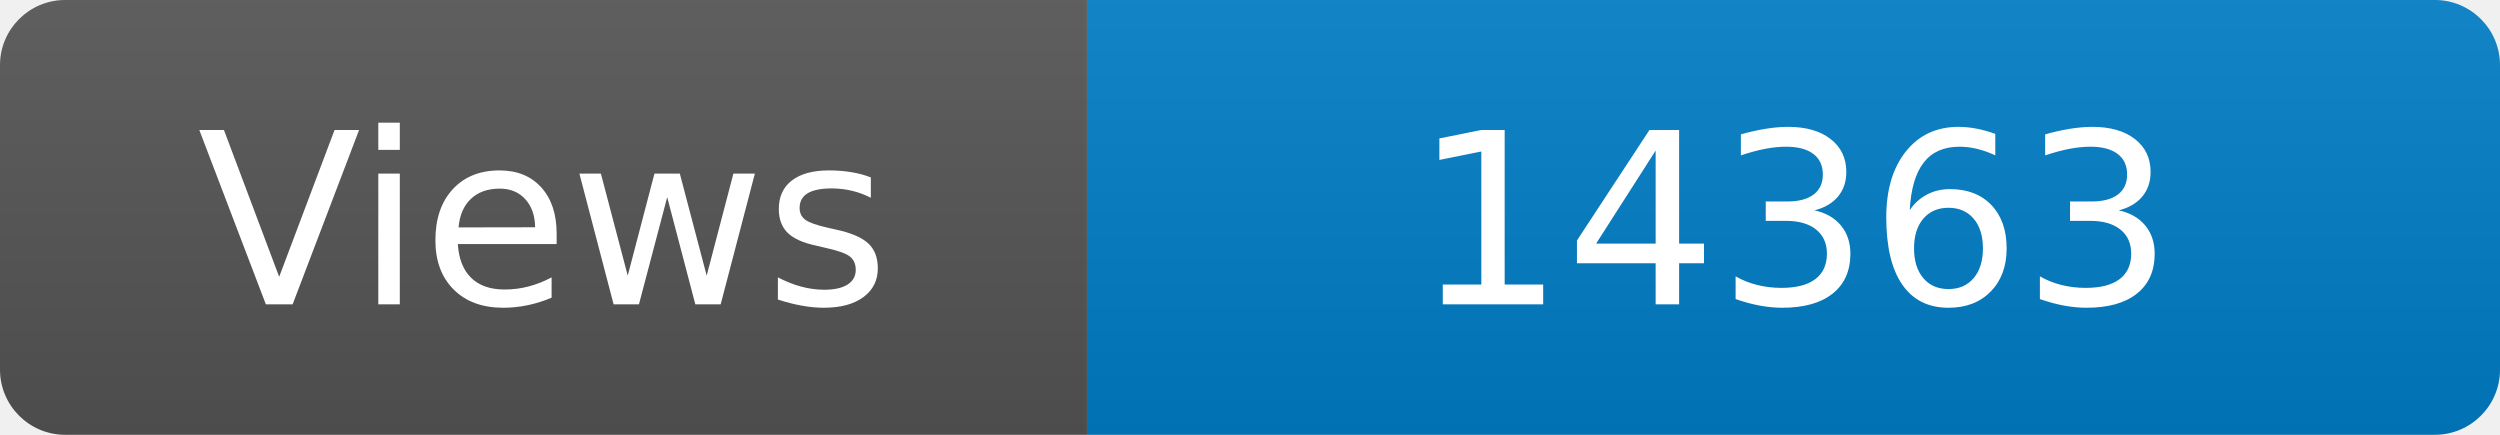
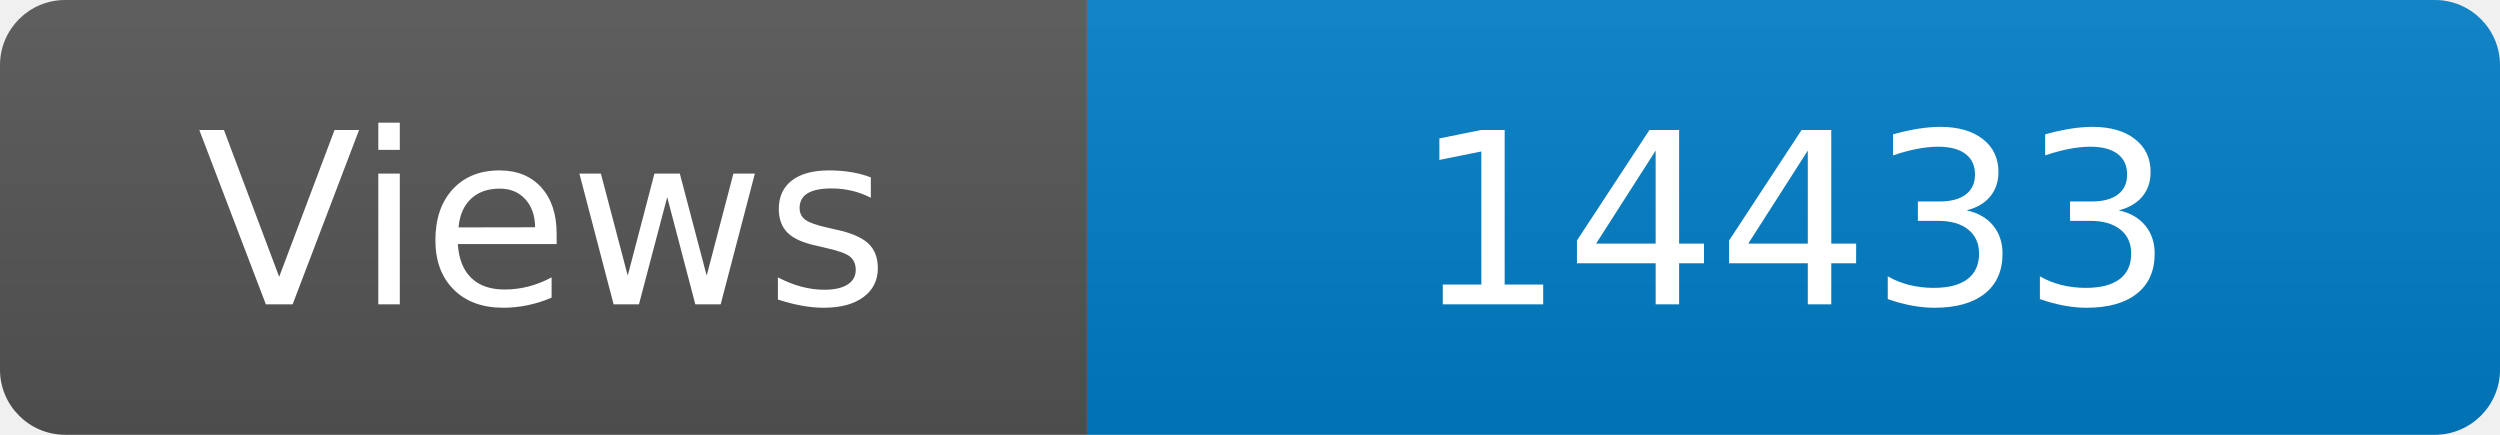
<svg xmlns="http://www.w3.org/2000/svg" width="115" height="20" role="img" aria-label="Maintained?: yes">
  <linearGradient id="s" x2="0" y2="100%">
    <stop offset="0" stop-color="#bbb" stop-opacity=".1" />
    <stop offset="1" stop-opacity=".1" />
  </linearGradient>
  <clipPath id="r">
    <rect width="115" height="20" rx="3" fill="#fff" />
  </clipPath>
  <g clip-path="url(#r)">
    <rect width="50" height="20" fill="#555" />
    <rect x="50" width="160" height="20" fill="#007ec6" />
    <rect width="115" height="20" fill="url(#s)" />
  </g>
  <g fill="#fff" text-anchor="middle" font-family="Verdana,Geneva,DejaVu Sans,sans-serif" font-size="110">
    <text x="250" y="140" transform="scale(.1)" fill="#fff">Views</text>
-     <text x="825" y="140" transform="scale(.1)" fill="#fff">14363</text>
+     <text x="825" y="140" transform="scale(.1)" fill="#fff">14433</text>
  </g>
</svg>
